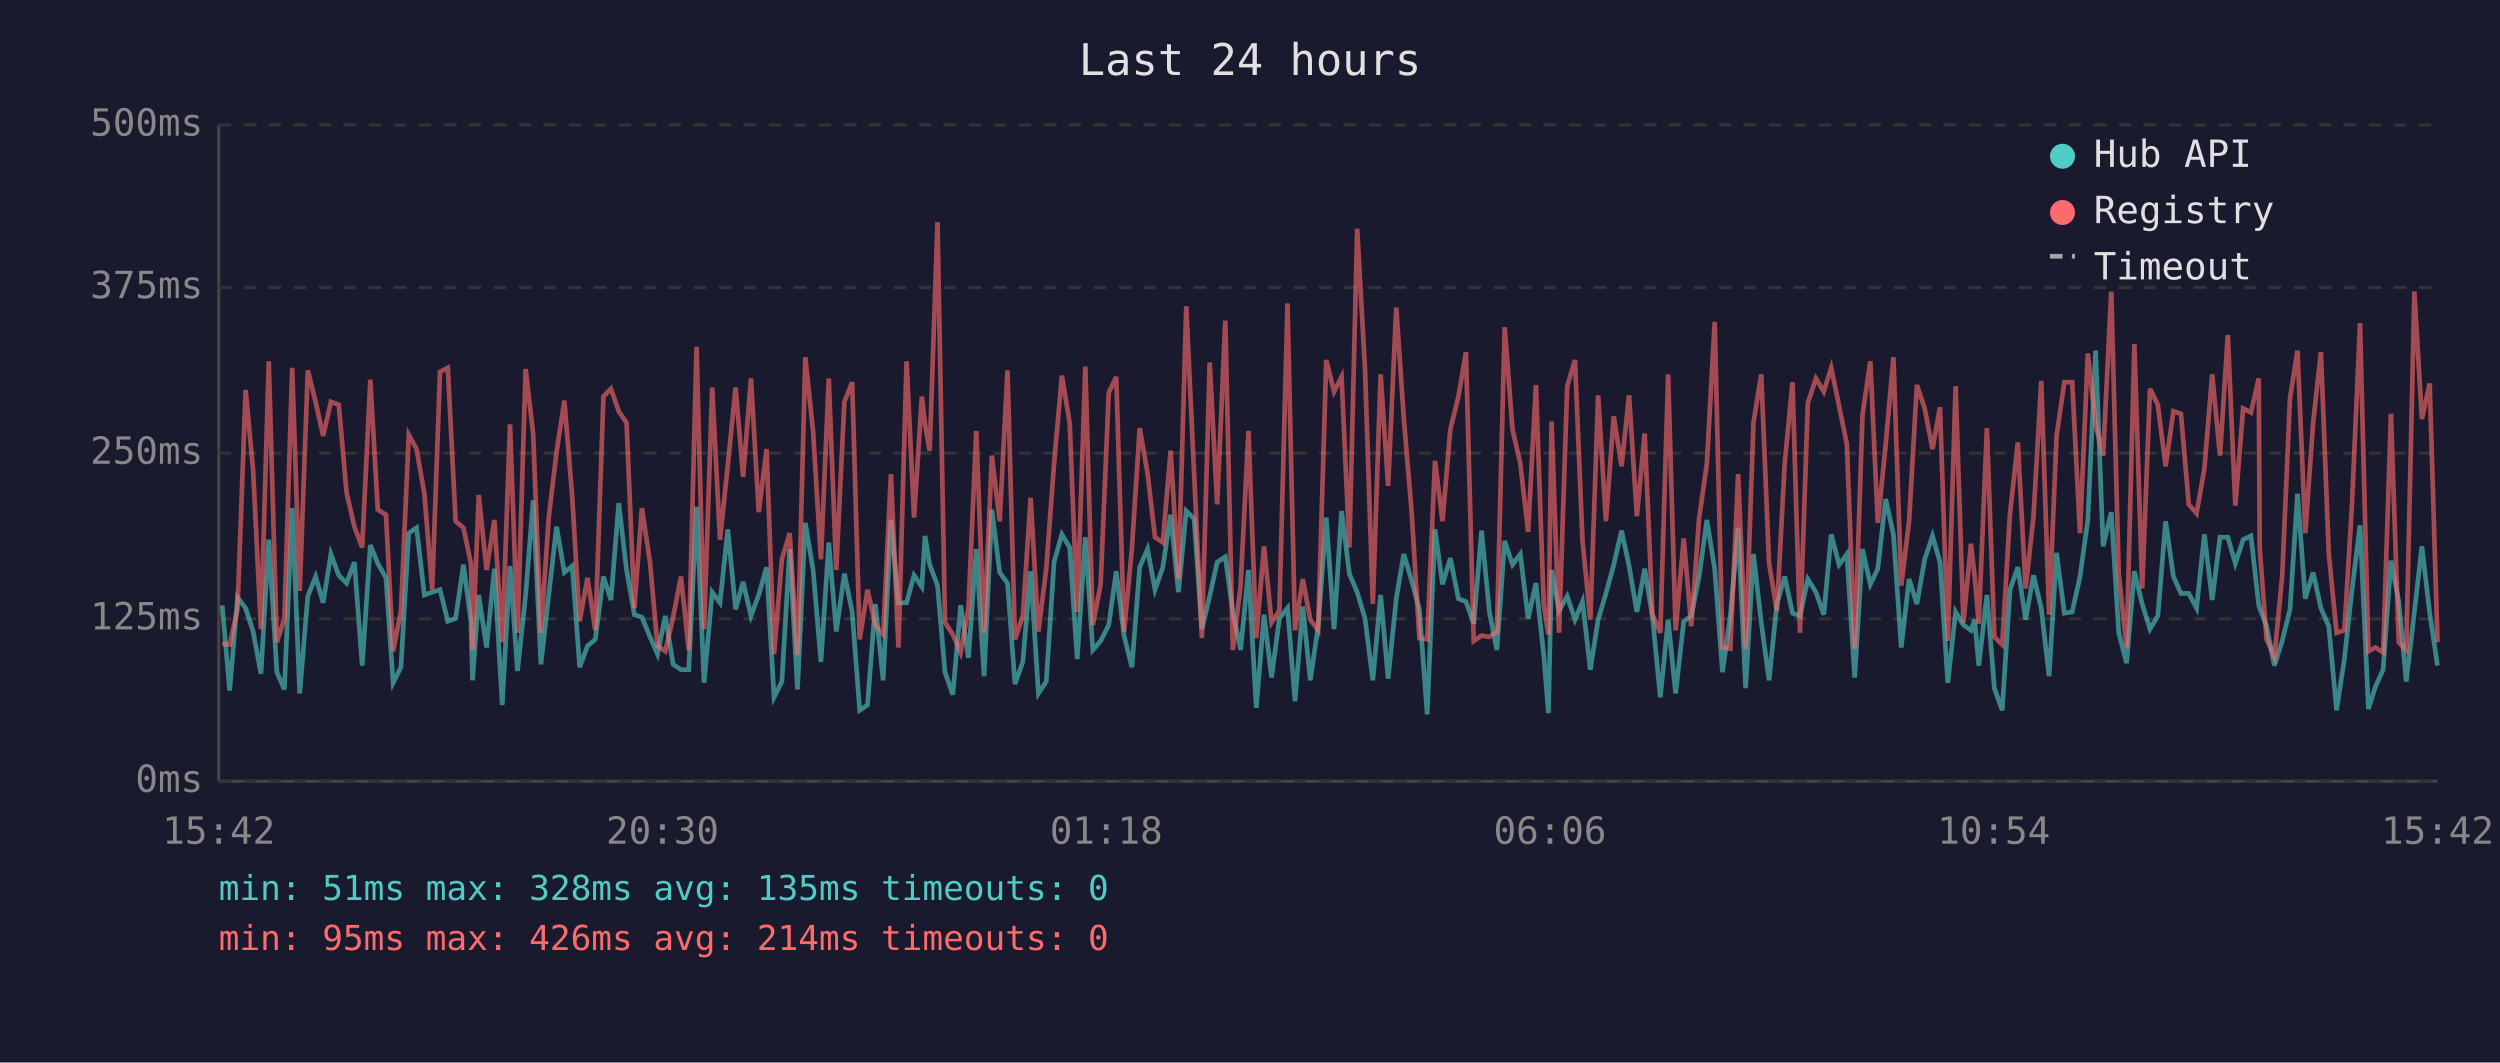
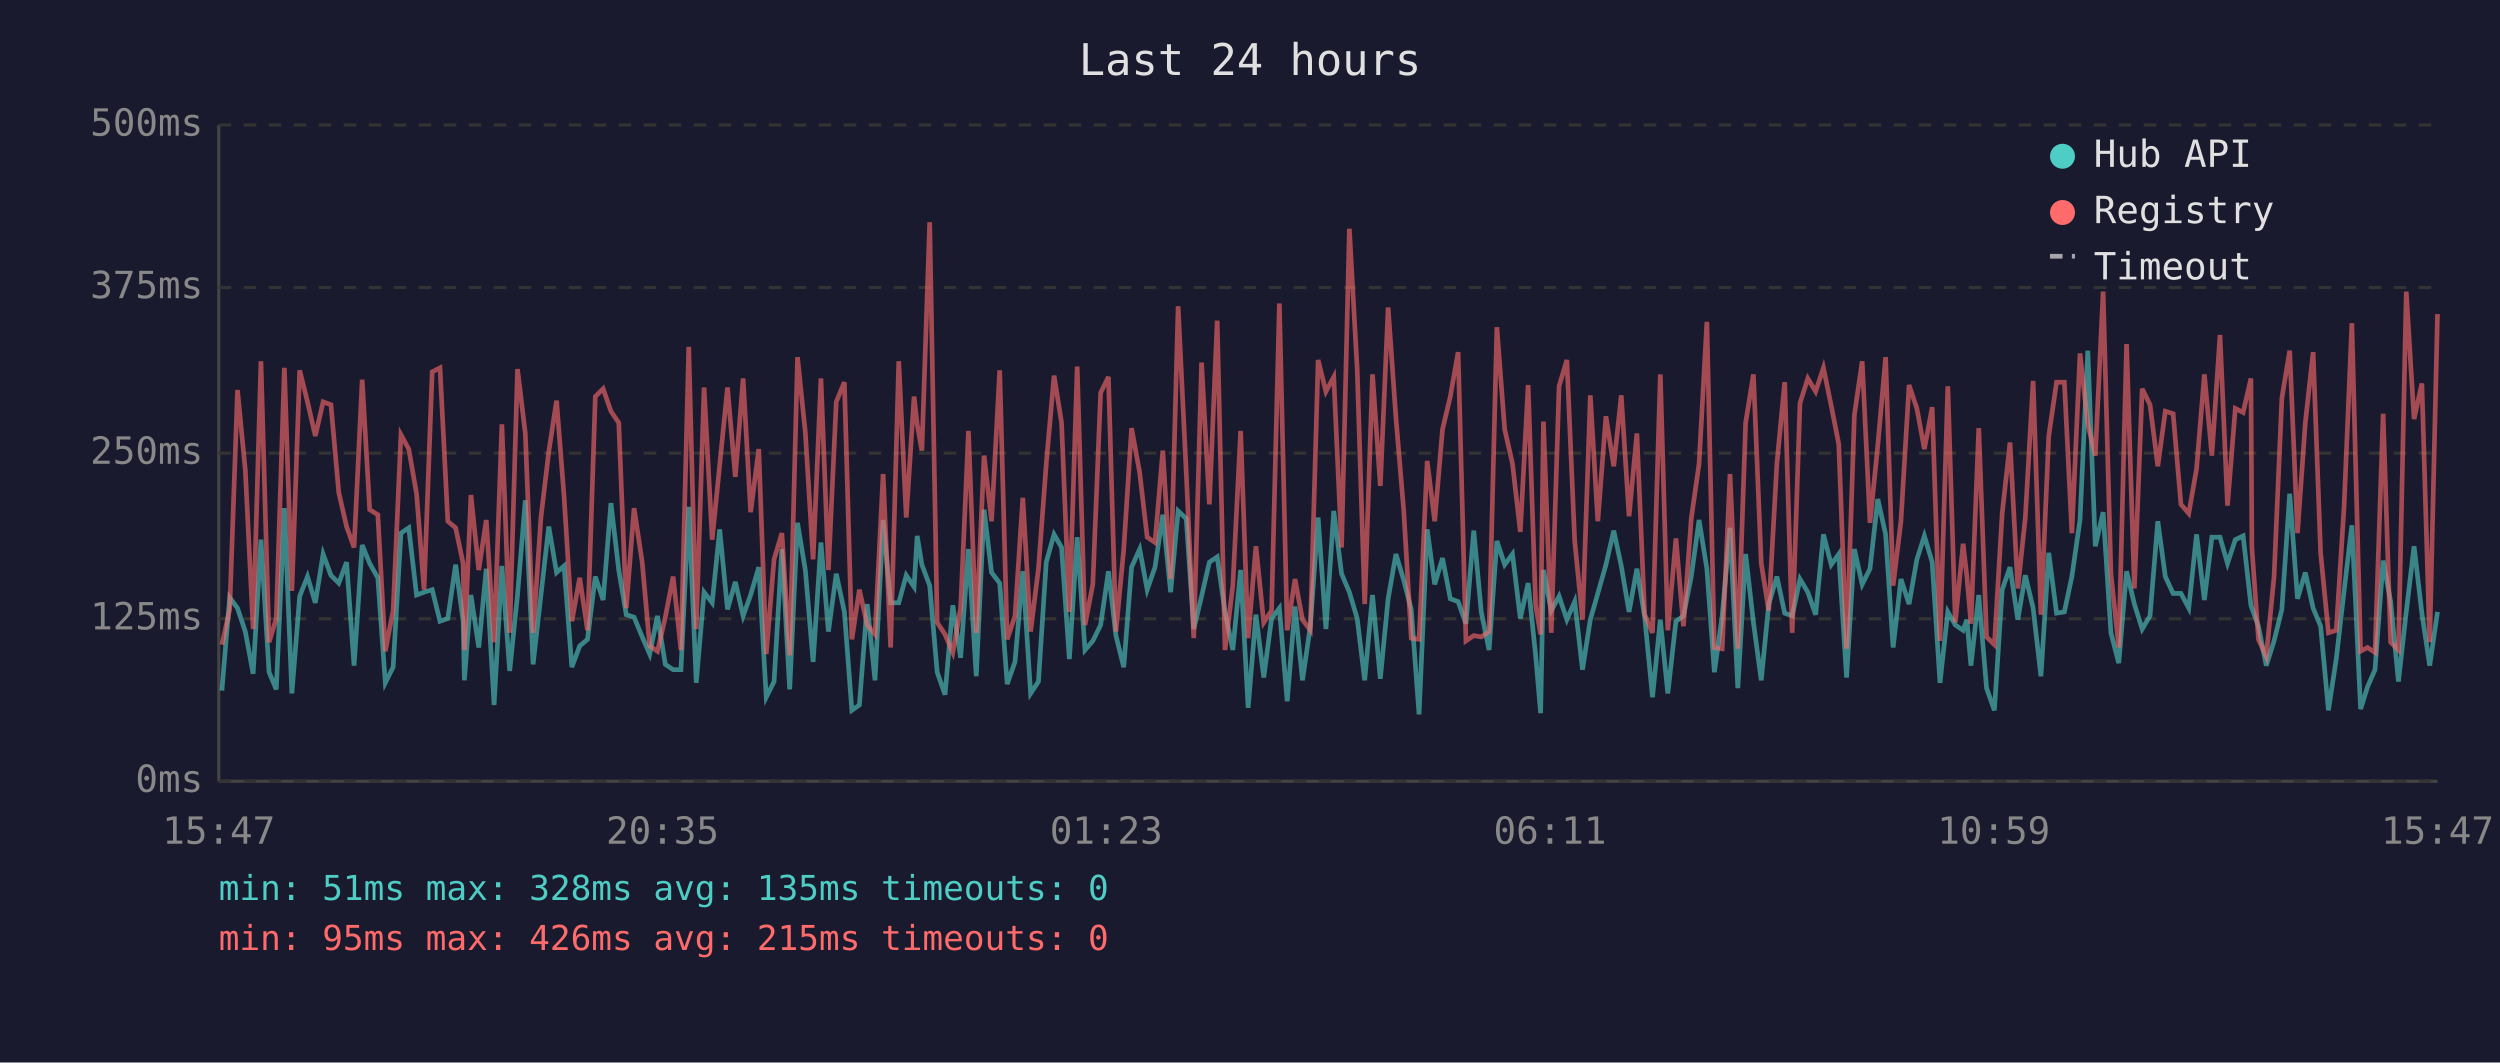
<svg xmlns="http://www.w3.org/2000/svg" viewBox="0 0 800 340" font-family="monospace" font-size="12">
  <rect width="800" height="340" fill="#1a1a2e" />
  <text x="400" y="24" fill="#e0e0e0" font-size="14" text-anchor="middle">Last 24 hours</text>
  <line x1="70" y1="40" x2="70" y2="250" stroke="#444" stroke-width="1" />
  <line x1="70" y1="250" x2="780" y2="250" stroke="#444" stroke-width="1" />
  <line x1="70" y1="250" x2="780" y2="250" stroke="#333" stroke-width="1" stroke-dasharray="4" />
  <text x="65" y="250" fill="#888" text-anchor="end" dominant-baseline="middle">0ms</text>
  <line x1="70" y1="198" x2="780" y2="198" stroke="#333" stroke-width="1" stroke-dasharray="4" />
  <text x="65" y="198" fill="#888" text-anchor="end" dominant-baseline="middle">125ms</text>
  <line x1="70" y1="145" x2="780" y2="145" stroke="#333" stroke-width="1" stroke-dasharray="4" />
  <text x="65" y="145" fill="#888" text-anchor="end" dominant-baseline="middle">250ms</text>
  <line x1="70" y1="92" x2="780" y2="92" stroke="#333" stroke-width="1" stroke-dasharray="4" />
  <text x="65" y="92" fill="#888" text-anchor="end" dominant-baseline="middle">375ms</text>
  <line x1="70" y1="40" x2="780" y2="40" stroke="#333" stroke-width="1" stroke-dasharray="4" />
  <text x="65" y="40" fill="#888" text-anchor="end" dominant-baseline="middle">500ms</text>
-   <text x="70" y="270" fill="#888" text-anchor="middle">15:42</text>
-   <text x="212" y="270" fill="#888" text-anchor="middle">20:30</text>
-   <text x="354" y="270" fill="#888" text-anchor="middle">01:18</text>
-   <text x="496" y="270" fill="#888" text-anchor="middle">06:06</text>
-   <text x="638" y="270" fill="#888" text-anchor="middle">10:54</text>
-   <text x="780" y="270" fill="#888" text-anchor="middle">15:42</text>
-   <polyline points="71.1,193.7 73.5,221.0 76.0,191.2 78.6,194.6 81.0,202.1 83.5,215.6 86.0,172.7 88.6,215.1 91.0,220.6 93.5,162.6 95.9,221.9 98.5,190.8 101.0,184.5 103.4,192.9 105.9,177.3 108.4,184.1 110.9,186.6 113.4,179.9 115.9,213.0 118.5,174.4 120.9,180.3 123.5,184.9 125.8,218.5 128.3,213.5 130.8,170.6 133.3,168.9 135.8,190.4 138.3,189.5 140.8,188.7 143.3,198.8 145.8,197.9 148.3,180.7 150.7,198.8 151.2,217.7 153.2,190.4 155.7,207.2 158.2,182.0 160.7,225.6 163.2,181.1 165.6,214.7 168.2,190.4 170.6,160.1 173.1,212.6 175.6,190.4 178.1,168.5 180.6,183.2 183.1,181.1 185.5,213.5 188.0,206.7 190.5,204.6 193.1,184.5 195.5,192.0 198.0,161.0 200.5,182.4 203.0,196.7 205.4,197.5 208.0,203.8 210.4,209.3 212.9,197.1 215.4,212.6 217.9,214.3 220.4,214.3 222.9,162.2 225.3,218.5 227.9,189.5 230.4,192.9 232.9,169.4 235.4,195.0 237.8,186.2 240.3,197.1 242.8,190.4 245.3,181.5 247.7,223.1 250.2,218.1 252.7,175.7 255.2,220.6 257.7,167.3 260.2,182.4 262.7,211.8 265.2,173.6 267.6,202.1 270.2,183.6 272.7,195.8 275.1,227.3 277.6,225.6 280.1,193.3 282.6,217.7 285.1,166.4 287.5,192.9 290.1,192.9 292.5,184.1 295.0,187.8 296.0,171.5 297.5,180.7 300.0,187.4 302.4,215.1 304.9,222.3 307.4,193.7 309.9,210.5 312.4,175.7 314.9,216.4 317.4,163.1 319.9,183.2 322.4,186.6 324.8,218.9 327.3,211.8 329.8,182.8 332.3,221.9 334.8,218.1 337.3,179.9 339.8,171.0 342.3,175.2 344.7,210.9 347.3,171.9 349.7,208.0 352.2,205.1 354.8,200.0 357.2,182.8 359.7,203.4 362.2,213.5 364.7,181.5 367.2,175.7 369.6,188.7 372.1,181.5 374.6,164.7 377.1,189.5 379.6,163.5 382.1,166.0 384.6,201.3 387.1,190.8 389.5,179.9 392.1,178.2 394.5,195.8 397.0,208.0 399.5,182.4 402.0,226.5 404.5,196.7 406.9,216.8 409.4,197.9 412.0,194.6 414.4,224.4 416.9,194.1 419.3,217.7 421.8,200.4 424.4,165.6 426.9,201.3 429.3,163.5 431.8,183.6 434.3,189.5 436.8,197.9 439.3,217.7 441.8,190.4 444.2,217.2 446.8,191.6 449.2,177.3 451.7,185.7 454.2,195.0 456.7,228.6 459.2,169.4 461.6,187.0 464.1,178.6 466.7,191.6 469.1,192.5 471.6,199.6 474.1,169.8 476.6,195.8 479.0,208.0 481.5,173.1 484.0,180.7 486.5,177.3 489.0,197.9 491.5,186.6 494.0,209.7 495.5,228.2 496.5,182.4 498.9,195.4 501.5,190.8 504.0,198.3 506.4,192.5 508.9,214.3 511.4,198.3 513.9,189.9 516.4,180.7 518.9,169.8 521.3,181.1 523.8,195.8 526.3,182.0 528.8,197.5 531.3,223.1 533.8,198.3 536.2,221.9 538.8,198.8 541.2,197.1 543.7,184.5 546.2,166.4 548.7,182.0 551.2,215.1 553.7,197.1 556.2,168.9 558.6,220.2 561.1,177.3 563.6,199.2 566.1,217.7 568.6,193.3 571.1,184.5 573.6,196.2 576.0,197.1 578.5,185.3 581.1,189.5 583.6,196.7 586.0,171.0 588.5,180.7 591.0,177.3 593.5,216.8 596.0,175.7 598.5,187.0 600.9,182.0 603.4,159.7 605.9,171.0 608.4,207.2 610.9,185.3 613.4,193.3 615.9,179.0 618.4,171.5 620.8,179.9 623.3,218.5 625.8,195.8 628.3,200.0 630.7,201.7 631.9,198.3 633.2,213.0 635.8,190.4 638.2,220.2 640.7,227.3 643.2,188.7 645.7,181.5 648.2,198.3 650.7,184.1 653.2,194.6 655.7,216.4 658.1,176.9 660.6,196.2 663.1,195.8 665.6,184.5 668.1,166.4 670.6,112.2 673.0,174.8 675.6,163.9 678.0,202.5 680.5,212.2 683.0,182.8 685.5,193.3 688.0,201.3 690.5,197.1 693.0,166.8 695.5,184.5 697.9,189.9 700.4,189.9 702.9,194.6 705.4,171.0 707.9,192.0 710.4,171.9 712.9,171.9 715.3,180.3 717.8,172.7 720.3,171.5 722.8,193.7 723.1,194.6 725.3,200.4 727.8,213.0 730.3,205.1 732.8,195.0 735.2,158.0 737.7,191.6 740.2,183.2 742.7,194.6 745.2,200.4 747.7,227.3 750.2,210.9 752.6,189.1 755.2,168.1 757.9,226.9 760.1,219.8 762.6,214.3 765.1,179.4 767.6,192.5 770.0,218.1 772.6,195.8 775.0,174.8 777.5,196.2 780.0,213.0" fill="none" stroke="#4ecdc4" stroke-width="1.5" opacity="0.6" />
-   <polyline points="71.1,205.9 73.5,206.3 76.0,195.0 78.6,124.8 81.0,150.5 83.5,201.3 86.0,115.6 88.6,205.5 91.0,197.9 93.5,117.7 95.9,189.1 98.5,118.5 101.0,128.6 103.4,139.5 105.9,128.6 108.4,129.5 110.9,157.6 113.4,168.5 115.9,175.2 118.5,121.5 120.9,163.1 123.5,164.7 125.8,208.4 128.3,195.4 130.8,139.1 133.3,143.7 135.8,158.0 138.3,188.7 140.8,119.0 143.3,117.7 145.8,166.8 148.3,168.9 150.7,180.3 151.2,208.0 153.2,158.4 155.7,182.4 158.2,166.4 160.7,205.5 163.2,135.8 165.6,202.5 168.2,118.1 170.6,138.7 173.1,202.5 175.6,165.6 178.1,144.6 180.6,128.2 183.1,158.9 185.5,198.8 188.0,184.9 190.5,201.7 193.1,126.9 195.5,124.4 198.0,131.6 200.5,135.3 203.0,194.6 205.4,162.6 208.0,179.9 210.4,206.7 212.9,208.4 215.4,197.5 217.9,184.5 220.4,208.0 222.9,111.0 225.3,201.3 227.9,124.0 230.4,172.7 232.9,148.8 235.4,124.0 237.8,152.6 240.3,121.1 242.8,163.9 245.3,143.7 247.7,209.3 250.2,179.0 252.7,170.6 255.2,209.7 257.7,114.3 260.2,138.3 262.7,179.0 265.2,121.1 267.6,182.4 270.2,128.6 272.7,122.3 275.1,204.6 277.6,188.7 280.1,200.0 282.6,203.0 285.1,151.7 287.5,207.2 290.1,115.6 292.5,165.6 295.0,126.9 296.0,135.8 297.5,144.2 300.0,71.1 302.4,199.2 304.9,203.0 307.4,208.8 309.9,194.6 312.4,137.9 314.9,202.5 317.4,145.8 319.9,166.8 322.4,118.5 324.8,204.6 327.3,197.1 329.8,159.3 332.3,202.1 334.8,182.0 337.3,148.4 339.8,120.2 342.3,135.3 344.7,195.8 347.3,117.3 349.7,200.0 352.2,187.0 354.8,125.7 357.2,120.6 359.7,202.1 362.2,175.7 364.7,137.0 367.2,151.3 369.6,171.9 372.1,173.6 374.6,144.2 377.1,185.3 379.6,98.0 382.1,151.3 384.6,204.2 387.1,116.0 389.5,161.4 392.1,102.6 394.5,208.0 397.0,187.4 399.5,137.9 402.0,204.2 404.5,174.8 406.9,199.2 409.4,195.4 412.0,97.1 414.4,201.7 416.9,185.3 419.3,198.3 421.8,201.7 424.4,115.2 426.9,125.3 429.3,120.6 431.8,175.2 434.3,73.2 436.8,118.1 439.3,193.3 441.8,119.8 444.2,155.5 446.8,98.4 449.2,133.7 451.7,163.5 454.2,204.2 456.7,204.6 459.2,147.5 461.6,166.8 464.1,137.4 466.7,126.9 469.1,112.7 471.6,205.1 474.1,203.4 476.6,203.8 479.0,202.1 481.5,104.7 484.0,137.4 486.5,148.4 489.0,170.2 491.5,123.2 494.0,193.7 495.5,203.0 496.5,134.9 498.9,202.5 501.5,123.6 504.0,115.2 506.4,173.1 508.9,198.3 511.4,126.5 513.9,166.8 516.4,133.2 518.9,149.2 521.3,126.5 523.8,165.2 526.3,138.7 528.8,196.7 531.3,202.5 533.8,119.8 536.2,201.7 538.8,172.3 541.2,200.4 543.7,166.0 546.2,148.4 548.7,103.0 551.2,207.2 553.7,207.6 556.2,151.7 558.6,207.6 561.1,135.3 563.6,119.8 566.1,180.3 568.6,195.4 571.1,148.4 573.6,122.3 576.0,202.5 578.5,129.0 581.1,121.1 583.6,125.3 586.0,117.7 588.5,129.9 591.0,142.1 593.5,207.6 596.0,132.8 598.5,115.6 600.9,167.3 603.4,142.5 605.9,114.3 608.4,187.4 610.9,166.8 613.4,123.2 615.9,130.7 618.4,143.7 620.8,130.3 623.3,205.1 625.8,123.6 628.3,199.2 630.7,174.0 631.9,184.5 633.2,199.6 635.8,137.0 638.2,203.8 640.7,206.3 643.2,164.3 645.7,141.6 648.2,188.3 650.7,165.6 653.2,121.9 655.7,196.7 658.1,139.5 660.6,122.3 663.1,122.3 665.6,170.6 668.1,113.1 670.6,135.8 673.0,145.8 675.6,93.3 678.0,183.6 680.5,207.2 683.0,110.1 685.5,188.3 688.0,124.4 690.5,129.5 693.0,149.2 695.5,131.6 697.9,132.4 700.4,161.4 702.9,164.3 705.4,150.0 707.9,119.8 710.4,145.8 712.9,107.2 715.3,161.8 717.8,130.7 720.3,132.0 722.8,121.1 723.1,175.2 725.3,204.6 727.8,210.1 730.3,184.5 732.8,127.4 735.2,112.2 737.7,170.6 740.2,135.3 742.7,112.7 745.2,176.9 747.7,202.5 750.2,201.7 752.6,162.2 755.2,103.4 757.9,208.4 760.1,207.2 762.6,208.8 765.1,132.4 767.6,205.5 770.0,208.0 772.6,93.3 775.0,134.1 777.5,122.7 780.0,205.5" fill="none" stroke="#ff6b6b" stroke-width="1.5" opacity="0.6" />
+   <text x="70" y="270" fill="#888" text-anchor="middle">15:47</text>
+   <text x="212" y="270" fill="#888" text-anchor="middle">20:35</text>
+   <text x="354" y="270" fill="#888" text-anchor="middle">01:23</text>
+   <text x="496" y="270" fill="#888" text-anchor="middle">06:11</text>
+   <text x="638" y="270" fill="#888" text-anchor="middle">10:59</text>
+   <text x="780" y="270" fill="#888" text-anchor="middle">15:47</text>
+   <polyline points="71.0,221.0 73.5,191.2 76.0,194.6 78.5,202.1 81.0,215.6 83.5,172.7 86.1,215.1 88.4,220.6 91.0,162.6 93.4,221.9 95.9,190.8 98.4,184.5 100.9,192.9 103.4,177.3 105.9,184.1 108.4,186.6 110.9,179.9 113.3,213.0 115.9,174.4 118.3,180.3 120.9,184.9 123.3,218.5 125.8,213.5 128.3,170.6 130.8,168.9 133.3,190.4 135.7,189.5 138.3,188.7 140.8,198.8 143.3,197.9 145.8,180.7 148.2,198.8 148.6,217.7 150.7,190.4 153.2,207.2 155.6,182.0 158.1,225.6 160.6,181.1 163.1,214.7 165.6,190.4 168.1,160.1 170.6,212.6 173.1,190.4 175.6,168.5 178.1,183.2 180.5,181.1 183.0,213.5 185.5,206.7 188.0,204.6 190.5,184.5 193.0,192.0 195.5,161.0 198.0,182.4 200.4,196.7 202.9,197.5 205.5,203.8 207.9,209.3 210.4,197.1 212.9,212.6 215.4,214.3 217.9,214.3 220.4,162.2 222.8,218.5 225.3,189.5 227.9,192.9 230.3,169.4 232.8,195.0 235.3,186.2 237.8,197.1 240.2,190.4 242.8,181.5 245.2,223.1 247.7,218.1 250.2,175.7 252.7,220.6 255.2,167.3 257.7,182.4 260.2,211.8 262.7,173.6 265.1,202.1 267.6,183.6 270.2,195.8 272.6,227.3 275.0,225.6 277.5,193.3 280.0,217.7 282.6,166.4 285.0,192.9 287.6,192.9 290.0,184.1 292.5,187.8 293.5,171.5 295.0,180.7 297.5,187.4 299.9,215.1 302.4,222.3 304.9,193.7 307.4,210.5 309.9,175.7 312.4,216.4 314.9,163.1 317.3,183.2 319.9,186.6 322.3,218.9 324.8,211.8 327.3,182.8 329.8,221.9 332.3,218.1 334.8,179.9 337.3,171.0 339.7,175.2 342.2,210.9 344.7,171.9 347.2,208.0 349.7,205.1 352.2,200.0 354.7,182.8 357.1,203.4 359.6,213.5 362.1,181.5 364.7,175.7 367.1,188.7 369.6,181.5 372.1,164.7 374.6,189.5 377.0,163.5 379.6,166.0 382.0,201.3 384.5,190.8 387.0,179.9 389.5,178.2 392.0,195.8 394.5,208.0 397.0,182.4 399.4,226.5 401.9,196.7 404.4,216.8 406.9,197.9 409.4,194.6 411.9,224.4 414.4,194.1 416.8,217.7 419.3,200.4 421.8,165.6 424.3,201.3 426.8,163.5 429.3,183.6 431.8,189.5 434.3,197.9 436.7,217.7 439.2,190.4 441.7,217.2 444.2,191.6 446.7,177.3 449.2,185.7 451.6,195.0 454.1,228.6 456.7,169.4 459.1,187.0 461.6,178.6 464.1,191.6 466.6,192.5 469.1,199.6 471.6,169.8 474.0,195.8 476.5,208.0 479.0,173.1 481.5,180.7 484.0,177.3 486.5,197.9 489.0,186.6 491.4,209.7 493.0,228.2 493.9,182.4 496.4,195.4 498.9,190.8 501.4,198.3 503.9,192.5 506.4,214.3 508.9,198.3 511.3,189.9 513.9,180.7 516.4,169.8 518.8,181.1 521.3,195.8 523.8,182.0 526.3,197.5 528.8,223.1 531.3,198.3 533.7,221.9 536.3,198.8 538.7,197.1 541.2,184.5 543.7,166.4 546.2,182.0 548.6,215.1 551.1,197.1 553.6,168.9 556.1,220.2 558.6,177.3 561.1,199.2 563.6,217.7 566.0,193.3 568.6,184.5 571.1,196.2 573.5,197.1 576.0,185.3 578.5,189.5 581.0,196.7 583.5,171.0 586.0,180.7 588.4,177.3 590.9,216.8 593.4,175.7 595.9,187.0 598.4,182.0 600.9,159.7 603.4,171.0 605.8,207.2 608.3,185.3 610.9,193.3 613.4,179.0 615.8,171.5 618.3,179.9 620.8,218.5 623.3,195.8 625.7,200.0 628.2,201.7 629.4,198.3 630.7,213.0 633.2,190.4 635.7,220.2 638.2,227.3 640.7,188.7 643.2,181.5 645.7,198.3 648.1,184.1 650.6,194.6 653.1,216.4 655.6,176.9 658.1,196.2 660.6,195.8 663.0,184.5 665.6,166.4 668.1,112.2 670.5,174.8 673.0,163.9 675.5,202.5 678.0,212.2 680.5,182.8 683.0,193.3 685.5,201.3 688.0,197.1 690.5,166.8 692.9,184.5 695.4,189.9 697.9,189.9 700.4,194.6 702.9,171.0 705.4,192.0 707.8,171.9 710.4,171.9 712.8,180.3 715.3,172.7 717.8,171.5 720.3,193.7 720.6,194.6 722.7,200.4 725.2,213.0 727.7,205.1 730.2,195.0 732.7,158.0 735.2,191.6 737.7,183.2 740.2,194.6 742.6,200.4 745.1,227.3 747.6,210.9 750.1,189.1 752.6,168.1 755.4,226.9 757.6,219.8 760.0,214.3 762.6,179.4 765.0,192.5 767.5,218.1 770.0,195.8 772.5,174.8 775.0,196.2 777.5,213.0 780.0,195.8" fill="none" stroke="#4ecdc4" stroke-width="1.5" opacity="0.6" />
+   <polyline points="71.0,206.3 73.5,195.0 76.0,124.8 78.5,150.5 81.0,201.3 83.5,115.6 86.1,205.5 88.4,197.9 91.0,117.7 93.4,189.1 95.9,118.5 98.4,128.6 100.9,139.5 103.4,128.6 105.9,129.5 108.4,157.6 110.9,168.5 113.3,175.2 115.9,121.5 118.3,163.1 120.9,164.7 123.3,208.4 125.8,195.4 128.3,139.1 130.8,143.7 133.3,158.0 135.7,188.7 138.3,119.0 140.8,117.7 143.3,166.8 145.8,168.9 148.2,180.3 148.6,208.0 150.7,158.4 153.2,182.4 155.6,166.4 158.1,205.5 160.6,135.8 163.1,202.5 165.6,118.1 168.1,138.7 170.6,202.5 173.1,165.6 175.6,144.6 178.1,128.2 180.5,158.9 183.0,198.8 185.5,184.9 188.0,201.7 190.5,126.9 193.0,124.4 195.5,131.6 198.0,135.3 200.4,194.6 202.9,162.6 205.5,179.9 207.9,206.7 210.4,208.4 212.9,197.5 215.4,184.5 217.9,208.0 220.4,111.0 222.8,201.3 225.3,124.0 227.9,172.7 230.3,148.8 232.8,124.0 235.3,152.6 237.8,121.1 240.2,163.9 242.8,143.7 245.2,209.3 247.7,179.0 250.2,170.6 252.7,209.7 255.2,114.3 257.7,138.3 260.2,179.0 262.7,121.1 265.1,182.4 267.6,128.6 270.2,122.3 272.6,204.6 275.0,188.7 277.5,200.0 280.0,203.0 282.6,151.7 285.0,207.2 287.6,115.6 290.0,165.6 292.5,126.9 293.5,135.8 295.0,144.2 297.5,71.1 299.9,199.2 302.4,203.0 304.9,208.8 307.4,194.6 309.9,137.9 312.4,202.5 314.9,145.8 317.3,166.8 319.9,118.5 322.3,204.6 324.8,197.1 327.3,159.3 329.8,202.1 332.3,182.0 334.8,148.4 337.3,120.2 339.7,135.3 342.2,195.8 344.7,117.3 347.2,200.0 349.7,187.0 352.2,125.7 354.7,120.6 357.1,202.1 359.6,175.7 362.1,137.0 364.7,151.3 367.1,171.9 369.6,173.6 372.1,144.2 374.6,185.3 377.0,98.0 379.6,151.3 382.0,204.2 384.5,116.0 387.0,161.4 389.5,102.6 392.0,208.0 394.5,187.4 397.0,137.9 399.4,204.2 401.9,174.8 404.4,199.2 406.9,195.4 409.4,97.1 411.9,201.7 414.4,185.3 416.8,198.3 419.3,201.7 421.8,115.2 424.3,125.3 426.8,120.6 429.3,175.2 431.8,73.2 434.3,118.1 436.7,193.3 439.2,119.8 441.7,155.5 444.2,98.4 446.7,133.7 449.2,163.5 451.6,204.2 454.1,204.6 456.7,147.5 459.1,166.8 461.6,137.4 464.1,126.9 466.6,112.7 469.1,205.1 471.6,203.4 474.0,203.8 476.5,202.1 479.0,104.7 481.5,137.4 484.0,148.4 486.5,170.2 489.0,123.2 491.4,193.7 493.0,203.0 493.9,134.9 496.4,202.5 498.9,123.6 501.4,115.2 503.9,173.1 506.4,198.3 508.9,126.5 511.3,166.8 513.9,133.2 516.4,149.2 518.8,126.5 521.3,165.2 523.8,138.7 526.3,196.7 528.8,202.5 531.3,119.8 533.7,201.7 536.3,172.3 538.7,200.4 541.2,166.0 543.7,148.4 546.2,103.0 548.6,207.2 551.1,207.6 553.6,151.7 556.1,207.6 558.6,135.3 561.1,119.8 563.6,180.3 566.0,195.4 568.6,148.4 571.1,122.3 573.5,202.5 576.0,129.0 578.5,121.1 581.0,125.3 583.5,117.7 586.0,129.9 588.4,142.1 590.9,207.6 593.4,132.8 595.9,115.6 598.4,167.3 600.9,142.5 603.4,114.3 605.8,187.4 608.3,166.8 610.9,123.2 613.4,130.7 615.8,143.7 618.3,130.3 620.8,205.1 623.3,123.6 625.7,199.2 628.2,174.0 629.4,184.5 630.7,199.6 633.2,137.0 635.7,203.8 638.2,206.3 640.7,164.3 643.2,141.6 645.7,188.3 648.1,165.6 650.6,121.9 653.1,196.7 655.6,139.5 658.1,122.3 660.6,122.3 663.0,170.6 665.6,113.1 668.1,135.8 670.5,145.8 673.0,93.3 675.5,183.6 678.0,207.2 680.5,110.1 683.0,188.3 685.5,124.4 688.0,129.5 690.5,149.2 692.9,131.6 695.4,132.4 697.9,161.4 700.4,164.3 702.9,150.0 705.4,119.8 707.8,145.8 710.4,107.2 712.8,161.8 715.3,130.7 717.8,132.0 720.3,121.1 720.6,175.2 722.7,204.6 725.2,210.1 727.7,184.5 730.2,127.4 732.7,112.2 735.2,170.6 737.7,135.3 740.2,112.7 742.6,176.9 745.1,202.5 747.6,201.7 750.1,162.2 752.6,103.4 755.4,208.4 757.6,207.2 760.0,208.8 762.6,132.4 765.0,205.5 767.5,208.0 770.0,93.3 772.5,134.1 775.0,122.7 777.5,205.5 780.0,100.5" fill="none" stroke="#ff6b6b" stroke-width="1.5" opacity="0.6" />
  <circle cx="660" cy="50" r="4" fill="#4ecdc4" />
  <text x="670" y="50" fill="#e0e0e0" dominant-baseline="middle">Hub API</text>
  <circle cx="660" cy="68" r="4" fill="#ff6b6b" />
  <text x="670" y="68" fill="#e0e0e0" dominant-baseline="middle">Registry</text>
  <line x1="656" y1="82" x2="664" y2="82" stroke="#e0e0e0" stroke-width="1.5" stroke-dasharray="4,3" opacity="0.7" />
  <text x="670" y="86" fill="#e0e0e0" dominant-baseline="middle">Timeout</text>
  <text x="70" y="288" fill="#4ecdc4" font-size="11">min: 51ms  max: 328ms  avg: 135ms  timeouts: 0</text>
-   <text x="70" y="304" fill="#ff6b6b" font-size="11">min: 95ms  max: 426ms  avg: 214ms  timeouts: 0</text>
+   <text x="70" y="304" fill="#ff6b6b" font-size="11">min: 95ms  max: 426ms  avg: 215ms  timeouts: 0</text>
</svg>
